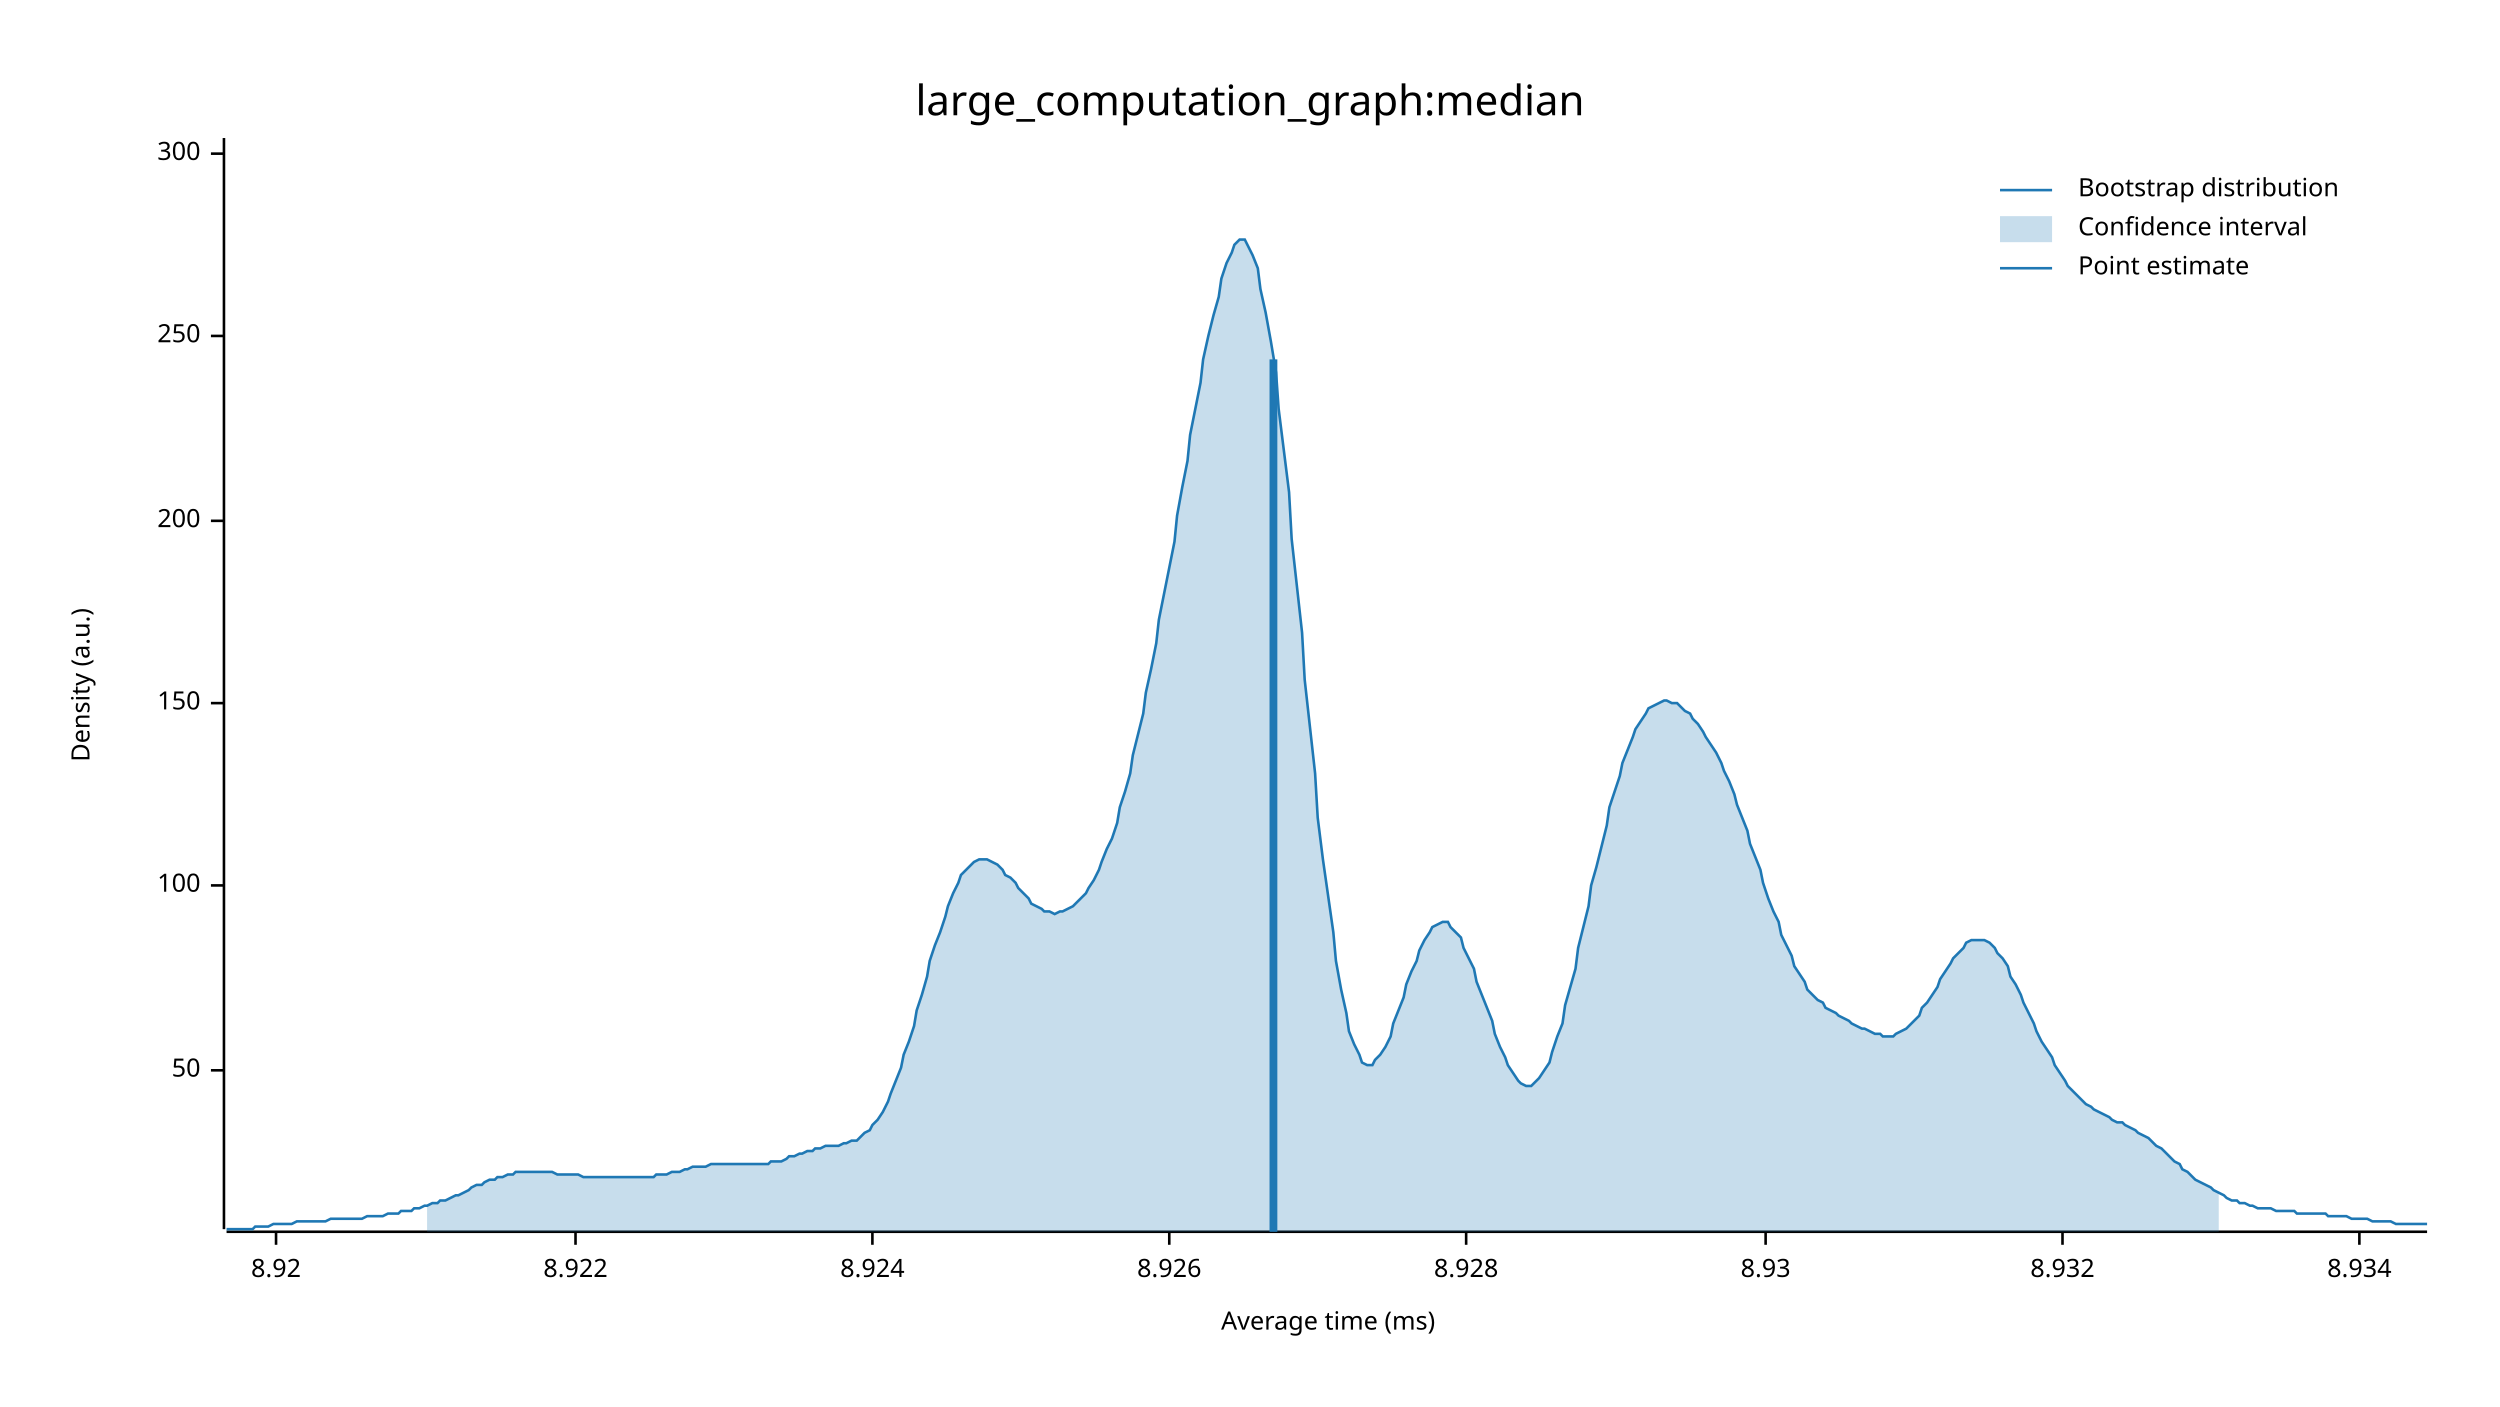
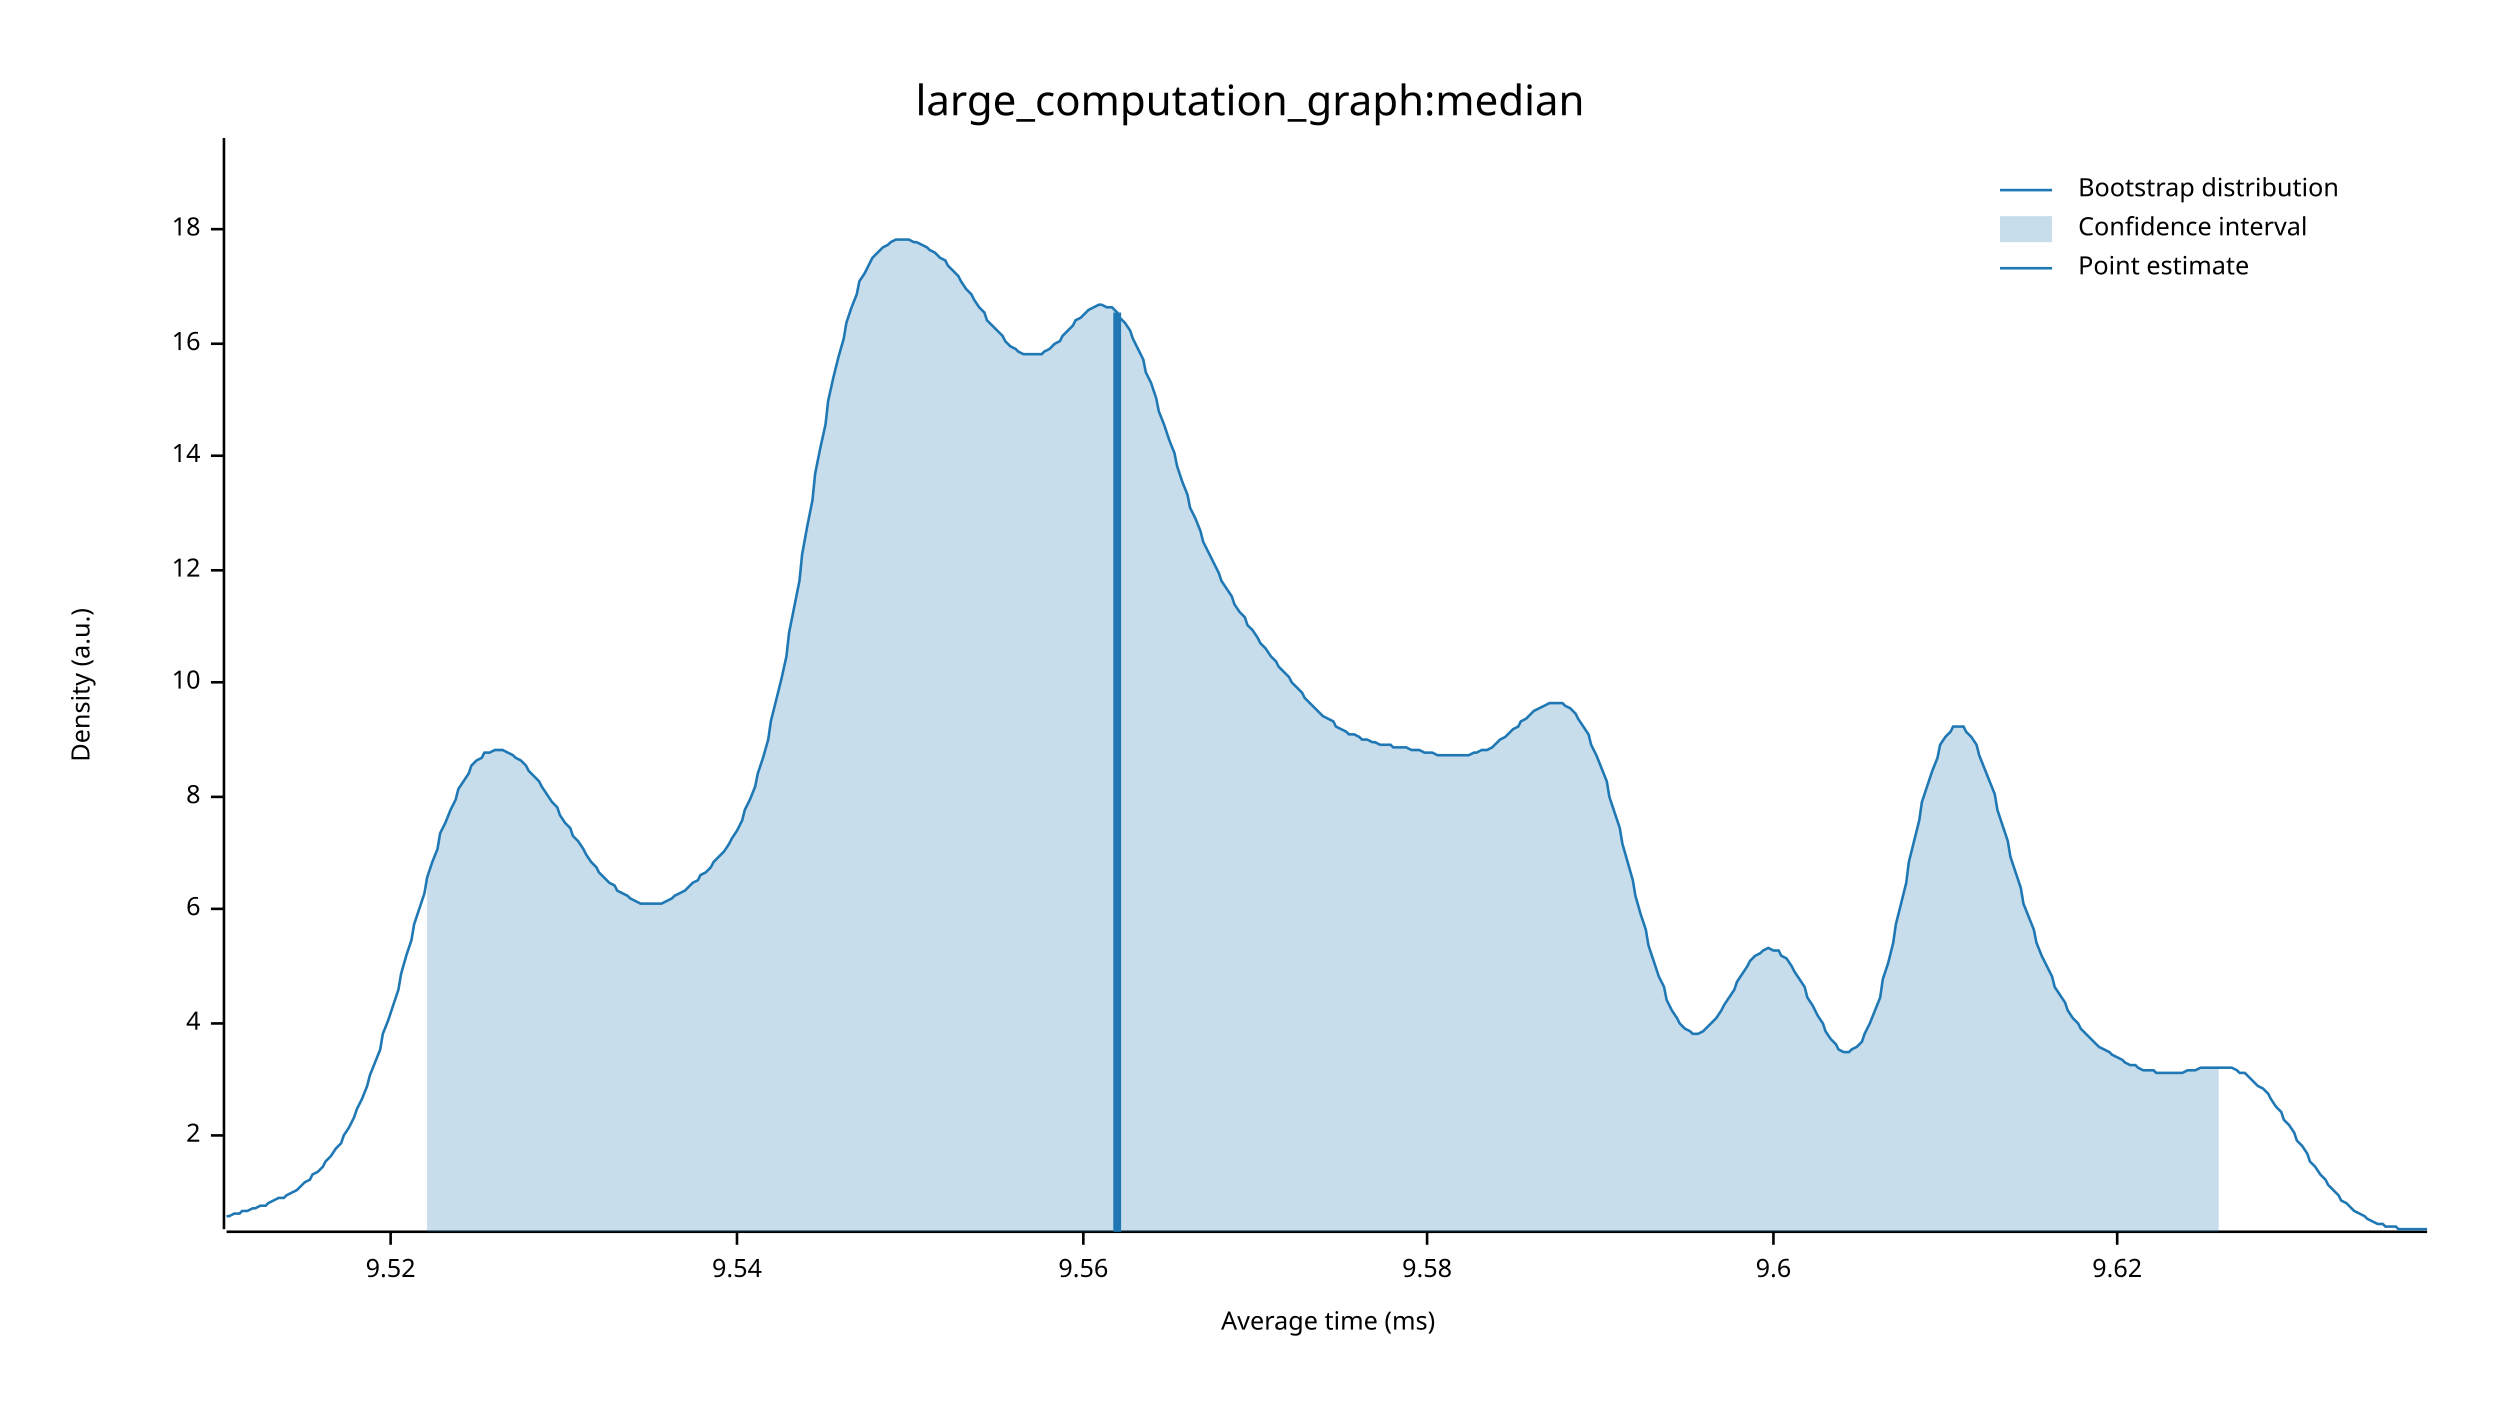
<svg xmlns="http://www.w3.org/2000/svg" width="960" height="540" viewBox="0 0 960 540">
  <text x="480" y="32" dy="0.76em" text-anchor="middle" font-family="sans-serif" font-size="16.129" opacity="1" fill="#000000">
large_computation_graph:median
</text>
  <text x="27" y="263" dy="0.76em" text-anchor="middle" font-family="sans-serif" font-size="9.677" opacity="1" fill="#000000" transform="rotate(270, 27, 263)">
Density (a.u.)
</text>
  <text x="510" y="513" dy="-0.5ex" text-anchor="middle" font-family="sans-serif" font-size="9.677" opacity="1" fill="#000000">
Average time (ms)
</text>
  <polyline fill="none" opacity="1" stroke="#000000" stroke-width="1" points="86,53 86,472 " />
-   <text x="77" y="411" dy="0.5ex" text-anchor="end" font-family="sans-serif" font-size="9.677" opacity="1" fill="#000000">
- 50
+   <text x="77" y="436" dy="0.5ex" text-anchor="end" font-family="sans-serif" font-size="9.677" opacity="1" fill="#000000">
+ 2
</text>
-   <polyline fill="none" opacity="1" stroke="#000000" stroke-width="1" points="81,411 86,411 " />
-   <text x="77" y="340" dy="0.5ex" text-anchor="end" font-family="sans-serif" font-size="9.677" opacity="1" fill="#000000">
- 100
+   <polyline fill="none" opacity="1" stroke="#000000" stroke-width="1" points="81,436 86,436 " />
+   <text x="77" y="393" dy="0.5ex" text-anchor="end" font-family="sans-serif" font-size="9.677" opacity="1" fill="#000000">
+ 4
</text>
-   <polyline fill="none" opacity="1" stroke="#000000" stroke-width="1" points="81,340 86,340 " />
-   <text x="77" y="270" dy="0.5ex" text-anchor="end" font-family="sans-serif" font-size="9.677" opacity="1" fill="#000000">
- 150
+   <polyline fill="none" opacity="1" stroke="#000000" stroke-width="1" points="81,393 86,393 " />
+   <text x="77" y="349" dy="0.5ex" text-anchor="end" font-family="sans-serif" font-size="9.677" opacity="1" fill="#000000">
+ 6
</text>
-   <polyline fill="none" opacity="1" stroke="#000000" stroke-width="1" points="81,270 86,270 " />
-   <text x="77" y="200" dy="0.5ex" text-anchor="end" font-family="sans-serif" font-size="9.677" opacity="1" fill="#000000">
- 200
+   <polyline fill="none" opacity="1" stroke="#000000" stroke-width="1" points="81,349 86,349 " />
+   <text x="77" y="306" dy="0.5ex" text-anchor="end" font-family="sans-serif" font-size="9.677" opacity="1" fill="#000000">
+ 8
</text>
-   <polyline fill="none" opacity="1" stroke="#000000" stroke-width="1" points="81,200 86,200 " />
-   <text x="77" y="129" dy="0.5ex" text-anchor="end" font-family="sans-serif" font-size="9.677" opacity="1" fill="#000000">
- 250
+   <polyline fill="none" opacity="1" stroke="#000000" stroke-width="1" points="81,306 86,306 " />
+   <text x="77" y="262" dy="0.5ex" text-anchor="end" font-family="sans-serif" font-size="9.677" opacity="1" fill="#000000">
+ 10
</text>
-   <polyline fill="none" opacity="1" stroke="#000000" stroke-width="1" points="81,129 86,129 " />
-   <text x="77" y="59" dy="0.5ex" text-anchor="end" font-family="sans-serif" font-size="9.677" opacity="1" fill="#000000">
- 300
+   <polyline fill="none" opacity="1" stroke="#000000" stroke-width="1" points="81,262 86,262 " />
+   <text x="77" y="219" dy="0.5ex" text-anchor="end" font-family="sans-serif" font-size="9.677" opacity="1" fill="#000000">
+ 12
</text>
-   <polyline fill="none" opacity="1" stroke="#000000" stroke-width="1" points="81,59 86,59 " />
+   <polyline fill="none" opacity="1" stroke="#000000" stroke-width="1" points="81,219 86,219 " />
+   <text x="77" y="175" dy="0.5ex" text-anchor="end" font-family="sans-serif" font-size="9.677" opacity="1" fill="#000000">
+ 14
+ </text>
+   <polyline fill="none" opacity="1" stroke="#000000" stroke-width="1" points="81,175 86,175 " />
+   <text x="77" y="132" dy="0.5ex" text-anchor="end" font-family="sans-serif" font-size="9.677" opacity="1" fill="#000000">
+ 16
+ </text>
+   <polyline fill="none" opacity="1" stroke="#000000" stroke-width="1" points="81,132 86,132 " />
+   <text x="77" y="88" dy="0.5ex" text-anchor="end" font-family="sans-serif" font-size="9.677" opacity="1" fill="#000000">
+ 18
+ </text>
+   <polyline fill="none" opacity="1" stroke="#000000" stroke-width="1" points="81,88 86,88 " />
  <polyline fill="none" opacity="1" stroke="#000000" stroke-width="1" points="87,473 932,473 " />
-   <text x="106" y="483" dy="0.76em" text-anchor="middle" font-family="sans-serif" font-size="9.677" opacity="1" fill="#000000">
- 8.92
+   <text x="150" y="483" dy="0.76em" text-anchor="middle" font-family="sans-serif" font-size="9.677" opacity="1" fill="#000000">
+ 9.52
</text>
-   <polyline fill="none" opacity="1" stroke="#000000" stroke-width="1" points="106,473 106,478 " />
-   <text x="221" y="483" dy="0.76em" text-anchor="middle" font-family="sans-serif" font-size="9.677" opacity="1" fill="#000000">
- 8.922
+   <polyline fill="none" opacity="1" stroke="#000000" stroke-width="1" points="150,473 150,478 " />
+   <text x="283" y="483" dy="0.76em" text-anchor="middle" font-family="sans-serif" font-size="9.677" opacity="1" fill="#000000">
+ 9.54
</text>
-   <polyline fill="none" opacity="1" stroke="#000000" stroke-width="1" points="221,473 221,478 " />
-   <text x="335" y="483" dy="0.76em" text-anchor="middle" font-family="sans-serif" font-size="9.677" opacity="1" fill="#000000">
- 8.924
+   <polyline fill="none" opacity="1" stroke="#000000" stroke-width="1" points="283,473 283,478 " />
+   <text x="416" y="483" dy="0.76em" text-anchor="middle" font-family="sans-serif" font-size="9.677" opacity="1" fill="#000000">
+ 9.56
</text>
-   <polyline fill="none" opacity="1" stroke="#000000" stroke-width="1" points="335,473 335,478 " />
-   <text x="449" y="483" dy="0.76em" text-anchor="middle" font-family="sans-serif" font-size="9.677" opacity="1" fill="#000000">
- 8.926
+   <polyline fill="none" opacity="1" stroke="#000000" stroke-width="1" points="416,473 416,478 " />
+   <text x="548" y="483" dy="0.76em" text-anchor="middle" font-family="sans-serif" font-size="9.677" opacity="1" fill="#000000">
+ 9.58
</text>
-   <polyline fill="none" opacity="1" stroke="#000000" stroke-width="1" points="449,473 449,478 " />
-   <text x="563" y="483" dy="0.76em" text-anchor="middle" font-family="sans-serif" font-size="9.677" opacity="1" fill="#000000">
- 8.928
+   <polyline fill="none" opacity="1" stroke="#000000" stroke-width="1" points="548,473 548,478 " />
+   <text x="681" y="483" dy="0.76em" text-anchor="middle" font-family="sans-serif" font-size="9.677" opacity="1" fill="#000000">
+ 9.6
</text>
-   <polyline fill="none" opacity="1" stroke="#000000" stroke-width="1" points="563,473 563,478 " />
-   <text x="678" y="483" dy="0.76em" text-anchor="middle" font-family="sans-serif" font-size="9.677" opacity="1" fill="#000000">
- 8.93
+   <polyline fill="none" opacity="1" stroke="#000000" stroke-width="1" points="681,473 681,478 " />
+   <text x="813" y="483" dy="0.76em" text-anchor="middle" font-family="sans-serif" font-size="9.677" opacity="1" fill="#000000">
+ 9.62
</text>
-   <polyline fill="none" opacity="1" stroke="#000000" stroke-width="1" points="678,473 678,478 " />
-   <text x="792" y="483" dy="0.76em" text-anchor="middle" font-family="sans-serif" font-size="9.677" opacity="1" fill="#000000">
- 8.932
- </text>
-   <polyline fill="none" opacity="1" stroke="#000000" stroke-width="1" points="792,473 792,478 " />
-   <text x="906" y="483" dy="0.76em" text-anchor="middle" font-family="sans-serif" font-size="9.677" opacity="1" fill="#000000">
- 8.934
- </text>
-   <polyline fill="none" opacity="1" stroke="#000000" stroke-width="1" points="906,473 906,478 " />
-   <polyline fill="none" opacity="1" stroke="#1F78B4" stroke-width="1" points="87,472 88,472 90,472 92,472 93,472 95,472 97,472 98,471 100,471 102,471 103,471 105,470 107,470 109,470 110,470 112,470 114,469 115,469 117,469 119,469 120,469 122,469 124,469 125,469 127,468 129,468 131,468 132,468 134,468 136,468 137,468 139,468 141,467 142,467 144,467 146,467 147,467 149,466 151,466 153,466 154,465 156,465 158,465 159,464 161,464 163,463 164,463 166,462 168,462 169,461 171,461 173,460 175,459 176,459 178,458 180,457 181,456 183,455 185,455 186,454 188,453 190,453 191,452 193,452 195,451 197,451 198,450 200,450 202,450 203,450 205,450 207,450 208,450 210,450 212,450 214,451 215,451 217,451 219,451 220,451 222,451 224,452 225,452 227,452 229,452 230,452 232,452 234,452 236,452 237,452 239,452 241,452 242,452 244,452 246,452 247,452 249,452 251,452 252,451 254,451 256,451 258,450 259,450 261,450 263,449 264,449 266,448 268,448 269,448 271,448 273,447 274,447 276,447 278,447 280,447 281,447 283,447 285,447 286,447 288,447 290,447 291,447 293,447 295,447 296,446 298,446 300,446 302,445 303,444 305,444 307,443 308,443 310,442 312,442 313,441 315,441 317,440 318,440 320,440 322,440 324,439 325,439 327,438 329,438 330,437 332,435 334,434 335,432 337,430 339,427 341,423 342,420 344,415 346,410 347,405 349,400 351,394 352,388 354,382 356,375 357,369 359,363 361,358 363,352 364,348 366,343 368,339 369,336 371,334 373,332 374,331 376,330 378,330 379,330 381,331 383,332 385,334 386,336 388,337 390,339 391,341 393,343 395,345 396,347 398,348 400,349 401,350 403,350 405,351 407,350 408,350 410,349 412,348 413,347 415,345 417,343 418,341 420,338 422,334 423,331 425,326 427,322 429,316 430,310 432,304 434,297 435,290 437,282 439,274 440,266 442,257 444,247 445,238 447,228 449,218 451,208 452,198 454,187 456,177 457,167 459,157 461,147 462,138 464,129 466,121 468,114 469,107 471,101 473,97 474,94 476,92 478,92 479,94 481,98 483,103 484,111 486,120 488,131 490,143 491,157 493,173 495,189 496,207 498,225 500,243 501,261 503,279 505,297 506,314 508,330 510,344 512,358 513,369 515,380 517,389 518,396 520,401 522,405 523,408 525,409 527,409 528,407 530,405 532,402 534,398 535,393 537,388 539,383 540,378 542,373 544,369 545,365 547,361 549,358 550,356 552,355 554,354 556,354 557,356 559,358 561,360 562,364 564,368 566,372 567,377 569,382 571,387 573,392 574,397 576,402 578,406 579,409 581,412 583,415 584,416 586,417 588,417 589,416 591,414 593,411 595,408 596,404 598,398 600,393 601,386 603,379 605,372 606,364 608,356 610,348 611,340 613,333 615,325 617,317 618,310 620,304 622,298 623,293 625,288 627,283 628,280 630,277 632,274 633,272 635,271 637,270 639,269 640,269 642,270 644,270 645,271 647,273 649,274 650,276 652,278 654,281 655,283 657,286 659,289 661,293 662,296 664,300 666,305 667,309 669,314 671,319 672,324 674,329 676,334 677,339 679,345 681,350 683,354 684,359 686,363 688,367 689,371 691,374 693,377 694,380 696,382 698,384 700,385 701,387 703,388 705,389 706,390 708,391 710,392 711,393 713,394 715,395 716,395 718,396 720,397 722,397 723,398 725,398 727,398 728,397 730,396 732,395 733,394 735,392 737,390 738,387 740,385 742,382 744,379 745,376 747,373 749,370 750,368 752,366 754,364 755,362 757,361 759,361 760,361 762,361 764,362 766,364 767,366 769,368 771,371 772,375 774,378 776,382 777,385 779,389 781,393 782,396 784,400 786,403 788,406 789,409 791,412 793,415 794,417 796,419 798,421 799,422 801,424 803,425 804,426 806,427 808,428 810,429 811,430 813,431 815,431 816,432 818,433 820,434 821,435 823,436 825,437 827,439 828,440 830,441 832,443 833,444 835,446 837,447 838,449 840,450 842,452 843,453 845,454 847,455 849,456 850,457 852,458 854,459 855,460 857,461 859,461 860,462 862,462 864,463 865,463 867,464 869,464 871,464 872,464 874,465 876,465 877,465 879,465 881,465 882,466 884,466 886,466 887,466 889,466 891,466 893,466 894,467 896,467 898,467 899,467 901,467 903,468 904,468 906,468 908,468 909,468 911,469 913,469 915,469 916,469 918,469 920,470 921,470 923,470 925,470 926,470 928,470 930,470 932,470 " />
-   <polygon opacity="0.25" fill="#1F78B4" points="164,463 166,462 168,462 169,461 171,461 173,460 175,459 176,459 178,458 180,457 181,456 183,455 185,455 186,454 188,453 190,453 191,452 193,452 195,451 197,451 198,450 200,450 202,450 203,450 205,450 207,450 208,450 210,450 212,450 214,451 215,451 217,451 219,451 220,451 222,451 224,452 225,452 227,452 229,452 230,452 232,452 234,452 236,452 237,452 239,452 241,452 242,452 244,452 246,452 247,452 249,452 251,452 252,451 254,451 256,451 258,450 259,450 261,450 263,449 264,449 266,448 268,448 269,448 271,448 273,447 274,447 276,447 278,447 280,447 281,447 283,447 285,447 286,447 288,447 290,447 291,447 293,447 295,447 296,446 298,446 300,446 302,445 303,444 305,444 307,443 308,443 310,442 312,442 313,441 315,441 317,440 318,440 320,440 322,440 324,439 325,439 327,438 329,438 330,437 332,435 334,434 335,432 337,430 339,427 341,423 342,420 344,415 346,410 347,405 349,400 351,394 352,388 354,382 356,375 357,369 359,363 361,358 363,352 364,348 366,343 368,339 369,336 371,334 373,332 374,331 376,330 378,330 379,330 381,331 383,332 385,334 386,336 388,337 390,339 391,341 393,343 395,345 396,347 398,348 400,349 401,350 403,350 405,351 407,350 408,350 410,349 412,348 413,347 415,345 417,343 418,341 420,338 422,334 423,331 425,326 427,322 429,316 430,310 432,304 434,297 435,290 437,282 439,274 440,266 442,257 444,247 445,238 447,228 449,218 451,208 452,198 454,187 456,177 457,167 459,157 461,147 462,138 464,129 466,121 468,114 469,107 471,101 473,97 474,94 476,92 478,92 479,94 481,98 483,103 484,111 486,120 488,131 490,143 491,157 493,173 495,189 496,207 498,225 500,243 501,261 503,279 505,297 506,314 508,330 510,344 512,358 513,369 515,380 517,389 518,396 520,401 522,405 523,408 525,409 527,409 528,407 530,405 532,402 534,398 535,393 537,388 539,383 540,378 542,373 544,369 545,365 547,361 549,358 550,356 552,355 554,354 556,354 557,356 559,358 561,360 562,364 564,368 566,372 567,377 569,382 571,387 573,392 574,397 576,402 578,406 579,409 581,412 583,415 584,416 586,417 588,417 589,416 591,414 593,411 595,408 596,404 598,398 600,393 601,386 603,379 605,372 606,364 608,356 610,348 611,340 613,333 615,325 617,317 618,310 620,304 622,298 623,293 625,288 627,283 628,280 630,277 632,274 633,272 635,271 637,270 639,269 640,269 642,270 644,270 645,271 647,273 649,274 650,276 652,278 654,281 655,283 657,286 659,289 661,293 662,296 664,300 666,305 667,309 669,314 671,319 672,324 674,329 676,334 677,339 679,345 681,350 683,354 684,359 686,363 688,367 689,371 691,374 693,377 694,380 696,382 698,384 700,385 701,387 703,388 705,389 706,390 708,391 710,392 711,393 713,394 715,395 716,395 718,396 720,397 722,397 723,398 725,398 727,398 728,397 730,396 732,395 733,394 735,392 737,390 738,387 740,385 742,382 744,379 745,376 747,373 749,370 750,368 752,366 754,364 755,362 757,361 759,361 760,361 762,361 764,362 766,364 767,366 769,368 771,371 772,375 774,378 776,382 777,385 779,389 781,393 782,396 784,400 786,403 788,406 789,409 791,412 793,415 794,417 796,419 798,421 799,422 801,424 803,425 804,426 806,427 808,428 810,429 811,430 813,431 815,431 816,432 818,433 820,434 821,435 823,436 825,437 827,439 828,440 830,441 832,443 833,444 835,446 837,447 838,449 840,450 842,452 843,453 845,454 847,455 849,456 850,457 852,458 852,473 164,473 " />
-   <polyline fill="none" opacity="1" stroke="#1F78B4" stroke-width="3" points="489,473 489,138 " />
+   <polyline fill="none" opacity="1" stroke="#000000" stroke-width="1" points="813,473 813,478 " />
+   <polyline fill="none" opacity="1" stroke="#1F78B4" stroke-width="1" points="87,467 88,467 90,466 92,466 93,465 95,465 97,464 98,464 100,463 102,463 103,462 105,461 107,460 109,460 110,459 112,458 114,457 115,456 117,454 119,453 120,451 122,450 124,448 125,446 127,444 129,441 131,439 132,436 134,433 136,429 137,426 139,422 141,417 142,413 144,408 146,403 147,397 149,392 151,386 153,380 154,374 156,367 158,361 159,355 161,349 163,343 164,337 166,331 168,326 169,320 171,316 173,311 175,307 176,303 178,300 180,297 181,294 183,292 185,291 186,289 188,289 190,288 191,288 193,288 195,289 197,290 198,291 200,292 202,294 203,296 205,298 207,300 208,302 210,305 212,308 214,310 215,313 217,316 219,318 220,321 222,323 224,326 225,328 227,331 229,333 230,335 232,337 234,339 236,340 237,342 239,343 241,344 242,345 244,346 246,347 247,347 249,347 251,347 252,347 254,347 256,346 258,345 259,344 261,343 263,342 264,341 266,339 268,338 269,336 271,335 273,333 274,331 276,329 278,327 280,324 281,322 283,319 285,315 286,311 288,307 290,302 291,297 293,291 295,284 296,277 298,269 300,261 302,252 303,243 305,233 307,223 308,213 310,202 312,192 313,182 315,172 317,163 318,154 320,145 322,137 324,130 325,124 327,118 329,113 330,108 332,105 334,101 335,99 337,97 339,95 341,94 342,93 344,92 346,92 347,92 349,92 351,93 352,93 354,94 356,95 357,96 359,97 361,99 363,100 364,102 366,104 368,106 369,108 371,111 373,113 374,115 376,118 378,120 379,123 381,125 383,127 385,129 386,131 388,133 390,134 391,135 393,136 395,136 396,136 398,136 400,136 401,135 403,134 405,132 407,131 408,129 410,127 412,125 413,123 415,122 417,120 418,119 420,118 422,117 423,117 425,118 427,118 429,120 430,122 432,124 434,127 435,130 437,134 439,138 440,143 442,147 444,153 445,158 447,163 449,169 451,174 452,179 454,185 456,190 457,195 459,199 461,204 462,208 464,212 466,216 468,220 469,223 471,226 473,229 474,232 476,235 478,237 479,240 481,242 483,245 484,247 486,249 488,252 490,254 491,256 493,258 495,260 496,262 498,264 500,266 501,268 503,270 505,272 506,273 508,275 510,276 512,277 513,279 515,280 517,281 518,282 520,282 522,283 523,284 525,284 527,285 528,285 530,286 532,286 534,286 535,287 537,287 539,287 540,287 542,288 544,288 545,288 547,289 549,289 550,289 552,290 554,290 556,290 557,290 559,290 561,290 562,290 564,290 566,289 567,289 569,288 571,288 573,287 574,286 576,284 578,283 579,282 581,280 583,279 584,277 586,276 588,274 589,273 591,272 593,271 595,270 596,270 598,270 600,270 601,271 603,272 605,274 606,276 608,279 610,282 611,286 613,290 615,295 617,300 618,306 620,312 622,318 623,324 625,331 627,338 628,344 630,351 632,357 633,363 635,369 637,375 639,379 640,384 642,388 644,391 645,393 647,395 649,396 650,397 652,397 654,396 655,395 657,393 659,391 661,388 662,386 664,383 666,380 667,377 669,374 671,371 672,369 674,367 676,366 677,365 679,364 681,365 683,365 684,367 686,368 688,371 689,373 691,376 693,379 694,383 696,386 698,390 700,393 701,396 703,399 705,401 706,403 708,404 710,404 711,403 713,402 715,400 716,397 718,393 720,388 722,383 723,376 725,370 727,362 728,355 730,347 732,339 733,331 735,323 737,315 738,308 740,302 742,296 744,291 745,286 747,283 749,281 750,279 752,279 754,279 755,281 757,283 759,286 760,290 762,295 764,300 766,305 767,311 769,317 771,323 772,329 774,335 776,341 777,347 779,352 781,357 782,362 784,367 786,371 788,375 789,379 791,382 793,385 794,388 796,391 798,393 799,395 801,397 803,399 804,400 806,402 808,403 810,404 811,405 813,406 815,407 816,408 818,409 820,409 821,410 823,411 825,411 827,411 828,412 830,412 832,412 833,412 835,412 837,412 838,412 840,411 842,411 843,411 845,410 847,410 849,410 850,410 852,410 854,410 855,410 857,410 859,411 860,412 862,412 864,414 865,415 867,417 869,418 871,420 872,422 874,425 876,427 877,430 879,432 881,435 882,438 884,440 886,443 887,446 889,448 891,451 893,453 894,455 896,457 898,459 899,461 901,462 903,464 904,465 906,466 908,467 909,468 911,469 913,470 915,470 916,471 918,471 920,471 921,472 923,472 925,472 926,472 928,472 930,472 932,472 " />
+   <polygon opacity="0.25" fill="#1F78B4" points="164,337 166,331 168,326 169,320 171,316 173,311 175,307 176,303 178,300 180,297 181,294 183,292 185,291 186,289 188,289 190,288 191,288 193,288 195,289 197,290 198,291 200,292 202,294 203,296 205,298 207,300 208,302 210,305 212,308 214,310 215,313 217,316 219,318 220,321 222,323 224,326 225,328 227,331 229,333 230,335 232,337 234,339 236,340 237,342 239,343 241,344 242,345 244,346 246,347 247,347 249,347 251,347 252,347 254,347 256,346 258,345 259,344 261,343 263,342 264,341 266,339 268,338 269,336 271,335 273,333 274,331 276,329 278,327 280,324 281,322 283,319 285,315 286,311 288,307 290,302 291,297 293,291 295,284 296,277 298,269 300,261 302,252 303,243 305,233 307,223 308,213 310,202 312,192 313,182 315,172 317,163 318,154 320,145 322,137 324,130 325,124 327,118 329,113 330,108 332,105 334,101 335,99 337,97 339,95 341,94 342,93 344,92 346,92 347,92 349,92 351,93 352,93 354,94 356,95 357,96 359,97 361,99 363,100 364,102 366,104 368,106 369,108 371,111 373,113 374,115 376,118 378,120 379,123 381,125 383,127 385,129 386,131 388,133 390,134 391,135 393,136 395,136 396,136 398,136 400,136 401,135 403,134 405,132 407,131 408,129 410,127 412,125 413,123 415,122 417,120 418,119 420,118 422,117 423,117 425,118 427,118 429,120 430,122 432,124 434,127 435,130 437,134 439,138 440,143 442,147 444,153 445,158 447,163 449,169 451,174 452,179 454,185 456,190 457,195 459,199 461,204 462,208 464,212 466,216 468,220 469,223 471,226 473,229 474,232 476,235 478,237 479,240 481,242 483,245 484,247 486,249 488,252 490,254 491,256 493,258 495,260 496,262 498,264 500,266 501,268 503,270 505,272 506,273 508,275 510,276 512,277 513,279 515,280 517,281 518,282 520,282 522,283 523,284 525,284 527,285 528,285 530,286 532,286 534,286 535,287 537,287 539,287 540,287 542,288 544,288 545,288 547,289 549,289 550,289 552,290 554,290 556,290 557,290 559,290 561,290 562,290 564,290 566,289 567,289 569,288 571,288 573,287 574,286 576,284 578,283 579,282 581,280 583,279 584,277 586,276 588,274 589,273 591,272 593,271 595,270 596,270 598,270 600,270 601,271 603,272 605,274 606,276 608,279 610,282 611,286 613,290 615,295 617,300 618,306 620,312 622,318 623,324 625,331 627,338 628,344 630,351 632,357 633,363 635,369 637,375 639,379 640,384 642,388 644,391 645,393 647,395 649,396 650,397 652,397 654,396 655,395 657,393 659,391 661,388 662,386 664,383 666,380 667,377 669,374 671,371 672,369 674,367 676,366 677,365 679,364 681,365 683,365 684,367 686,368 688,371 689,373 691,376 693,379 694,383 696,386 698,390 700,393 701,396 703,399 705,401 706,403 708,404 710,404 711,403 713,402 715,400 716,397 718,393 720,388 722,383 723,376 725,370 727,362 728,355 730,347 732,339 733,331 735,323 737,315 738,308 740,302 742,296 744,291 745,286 747,283 749,281 750,279 752,279 754,279 755,281 757,283 759,286 760,290 762,295 764,300 766,305 767,311 769,317 771,323 772,329 774,335 776,341 777,347 779,352 781,357 782,362 784,367 786,371 788,375 789,379 791,382 793,385 794,388 796,391 798,393 799,395 801,397 803,399 804,400 806,402 808,403 810,404 811,405 813,406 815,407 816,408 818,409 820,409 821,410 823,411 825,411 827,411 828,412 830,412 832,412 833,412 835,412 837,412 838,412 840,411 842,411 843,411 845,410 847,410 849,410 850,410 852,410 852,473 164,473 " />
+   <polyline fill="none" opacity="1" stroke="#1F78B4" stroke-width="3" points="429,473 429,120 " />
  <text x="798" y="68" dy="0.76em" text-anchor="start" font-family="sans-serif" font-size="9.677" opacity="1" fill="#000000">
Bootstrap distribution
</text>
  <text x="798" y="83" dy="0.76em" text-anchor="start" font-family="sans-serif" font-size="9.677" opacity="1" fill="#000000">
Confidence interval
</text>
  <text x="798" y="98" dy="0.76em" text-anchor="start" font-family="sans-serif" font-size="9.677" opacity="1" fill="#000000">
Point estimate
</text>
  <polyline fill="none" opacity="1" stroke="#1F78B4" stroke-width="1" points="768,73 788,73 " />
  <rect x="768" y="83" width="20" height="10" opacity="0.25" fill="#1F78B4" stroke="none" />
  <polyline fill="none" opacity="1" stroke="#1F78B4" stroke-width="1" points="768,103 788,103 " />
</svg>
